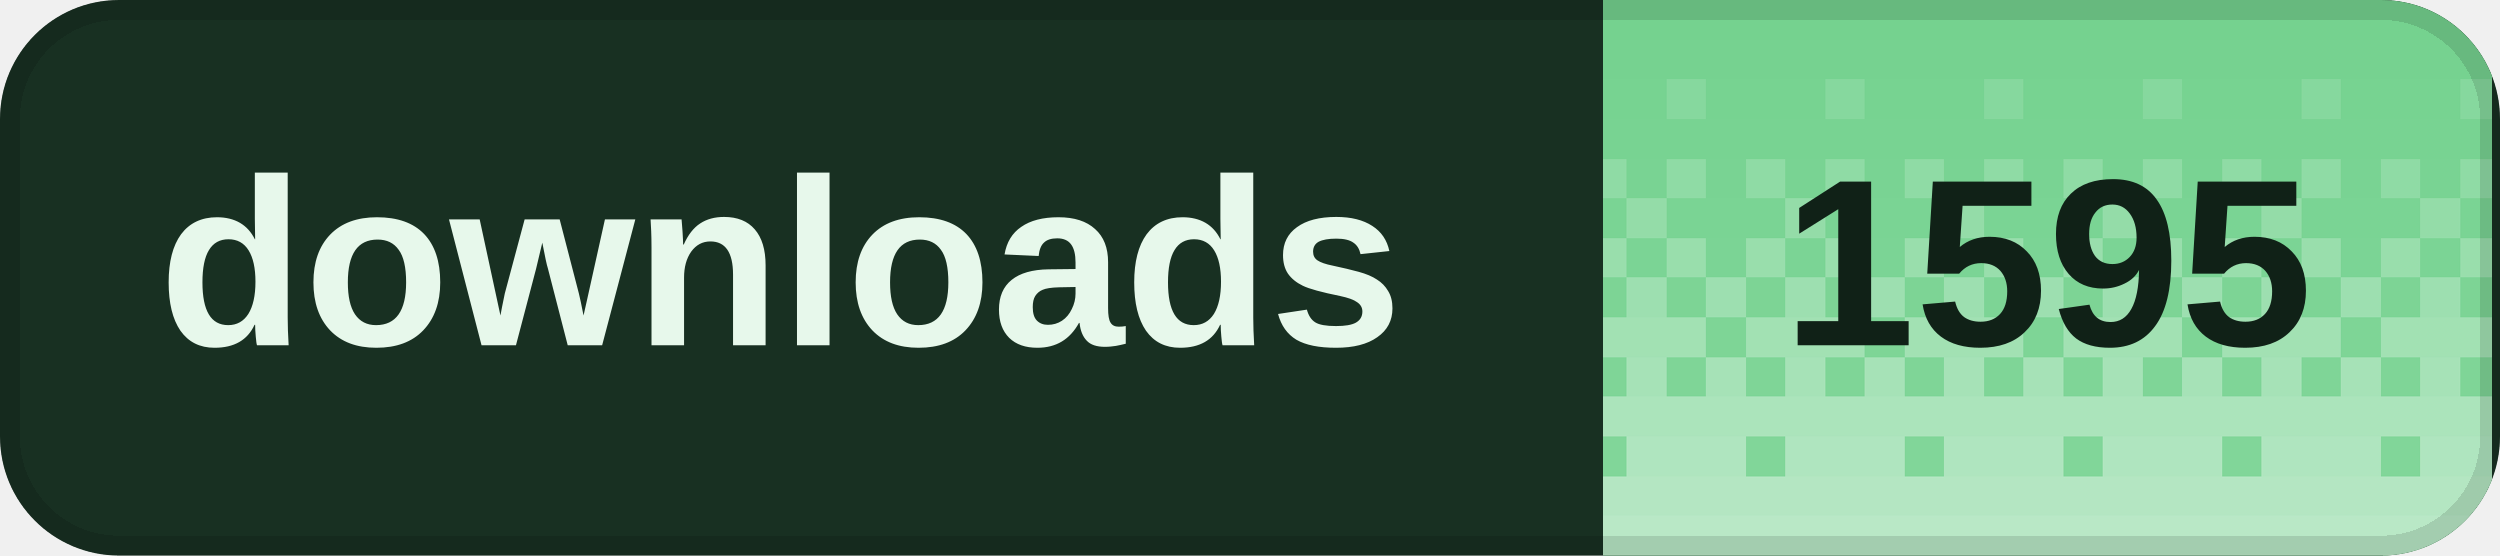
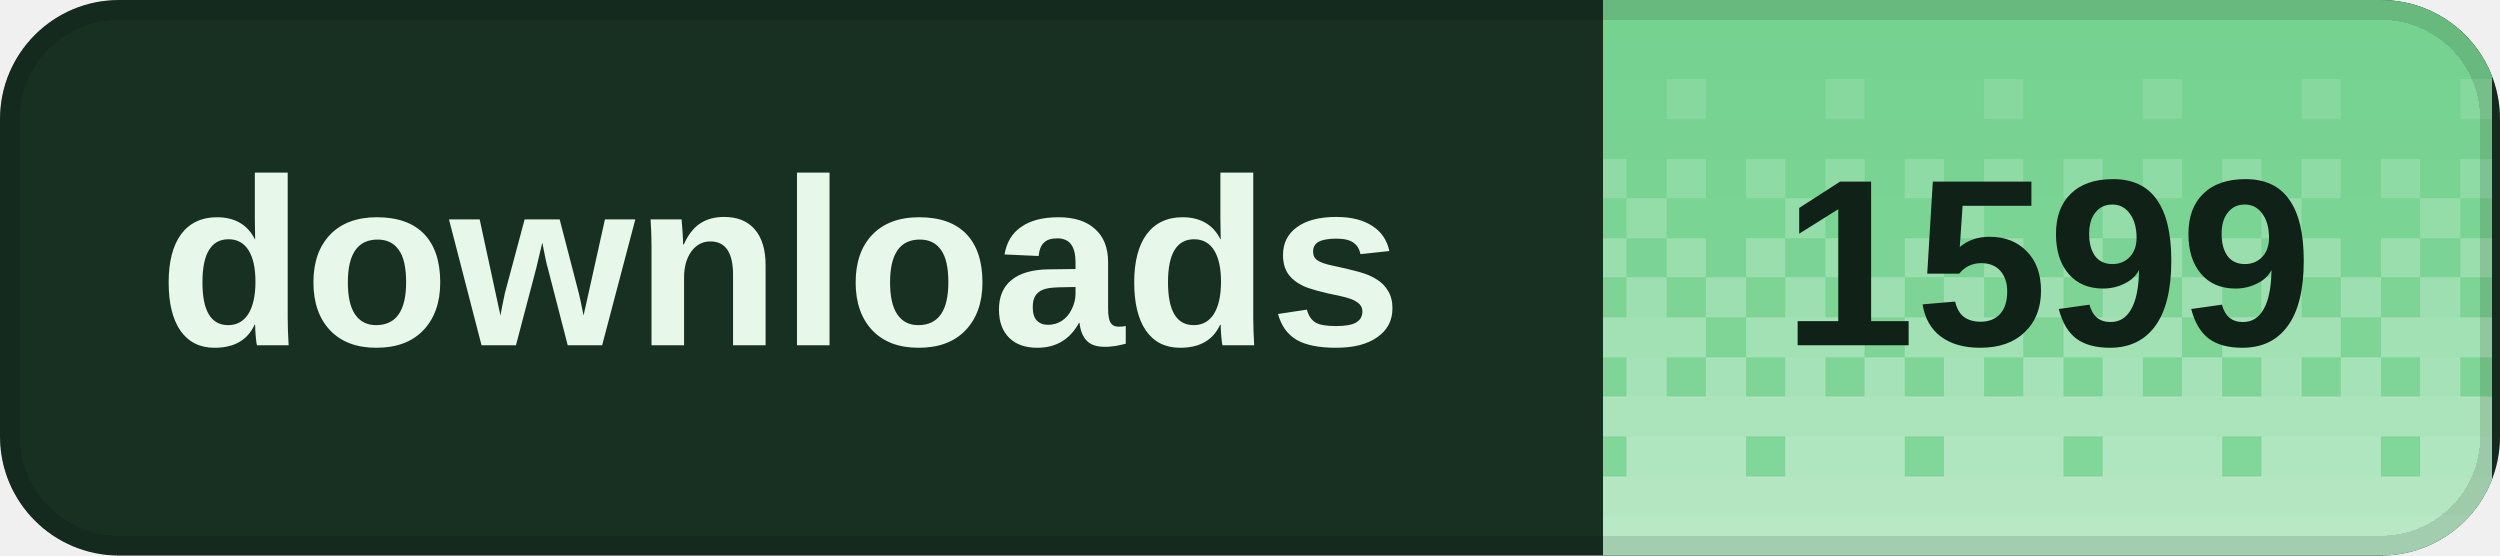
<svg xmlns="http://www.w3.org/2000/svg" width="126" height="28" viewBox="0 0 126 28" role="img" aria-labelledby="title desc" shape-rendering="crispEdges">
  <defs>
    <clipPath id="badge-clip">
      <rect width="126" height="28" rx="6" />
    </clipPath>
    <pattern id="dither" width="8" height="28" patternUnits="userSpaceOnUse">
      <rect x="0" y="0" width="2" height="2" fill="#fff" fill-opacity="0.020" />
      <rect x="2" y="0" width="2" height="2" fill="#fff" fill-opacity="0.020" />
      <rect x="4" y="0" width="2" height="2" fill="#fff" fill-opacity="0.020" />
      <rect x="6" y="0" width="2" height="2" fill="#fff" fill-opacity="0.020" />
      <rect x="0" y="2" width="2" height="2" fill="#fff" fill-opacity="0.028" />
      <rect x="2" y="2" width="2" height="2" fill="#fff" fill-opacity="0.028" />
      <rect x="4" y="2" width="2" height="2" fill="#fff" fill-opacity="0.028" />
      <rect x="6" y="2" width="2" height="2" fill="#fff" fill-opacity="0.028" />
      <rect x="0" y="4" width="2" height="2" fill="#fff" fill-opacity="0.036" />
      <rect x="2" y="4" width="2" height="2" fill="#fff" fill-opacity="0.036" />
      <rect x="4" y="4" width="2" height="2" fill="#fff" fill-opacity="0.145" />
      <rect x="6" y="4" width="2" height="2" fill="#fff" fill-opacity="0.036" />
      <rect x="0" y="6" width="2" height="2" fill="#fff" fill-opacity="0.044" />
      <rect x="2" y="6" width="2" height="2" fill="#fff" fill-opacity="0.044" />
      <rect x="4" y="6" width="2" height="2" fill="#fff" fill-opacity="0.044" />
      <rect x="6" y="6" width="2" height="2" fill="#fff" fill-opacity="0.044" />
      <rect x="0" y="8" width="2" height="2" fill="#fff" fill-opacity="0.209" />
      <rect x="2" y="8" width="2" height="2" fill="#fff" fill-opacity="0.052" />
      <rect x="4" y="8" width="2" height="2" fill="#fff" fill-opacity="0.209" />
      <rect x="6" y="8" width="2" height="2" fill="#fff" fill-opacity="0.052" />
      <rect x="0" y="10" width="2" height="2" fill="#fff" fill-opacity="0.060" />
      <rect x="2" y="10" width="2" height="2" fill="#fff" fill-opacity="0.242" />
      <rect x="4" y="10" width="2" height="2" fill="#fff" fill-opacity="0.060" />
      <rect x="6" y="10" width="2" height="2" fill="#fff" fill-opacity="0.060" />
      <rect x="0" y="12" width="2" height="2" fill="#fff" fill-opacity="0.274" />
      <rect x="2" y="12" width="2" height="2" fill="#fff" fill-opacity="0.068" />
      <rect x="4" y="12" width="2" height="2" fill="#fff" fill-opacity="0.274" />
      <rect x="6" y="12" width="2" height="2" fill="#fff" fill-opacity="0.068" />
      <rect x="0" y="14" width="2" height="2" fill="#fff" fill-opacity="0.077" />
      <rect x="2" y="14" width="2" height="2" fill="#fff" fill-opacity="0.306" />
      <rect x="4" y="14" width="2" height="2" fill="#fff" fill-opacity="0.077" />
      <rect x="6" y="14" width="2" height="2" fill="#fff" fill-opacity="0.306" />
      <rect x="0" y="16" width="2" height="2" fill="#fff" fill-opacity="0.338" />
      <rect x="2" y="16" width="2" height="2" fill="#fff" fill-opacity="0.338" />
      <rect x="4" y="16" width="2" height="2" fill="#fff" fill-opacity="0.338" />
      <rect x="6" y="16" width="2" height="2" fill="#fff" fill-opacity="0.085" />
      <rect x="0" y="18" width="2" height="2" fill="#fff" fill-opacity="0.093" />
      <rect x="2" y="18" width="2" height="2" fill="#fff" fill-opacity="0.371" />
      <rect x="4" y="18" width="2" height="2" fill="#fff" fill-opacity="0.093" />
      <rect x="6" y="18" width="2" height="2" fill="#fff" fill-opacity="0.371" />
      <rect x="0" y="20" width="2" height="2" fill="#fff" fill-opacity="0.403" />
      <rect x="2" y="20" width="2" height="2" fill="#fff" fill-opacity="0.403" />
      <rect x="4" y="20" width="2" height="2" fill="#fff" fill-opacity="0.403" />
      <rect x="6" y="20" width="2" height="2" fill="#fff" fill-opacity="0.403" />
      <rect x="0" y="22" width="2" height="2" fill="#fff" fill-opacity="0.109" />
      <rect x="2" y="22" width="2" height="2" fill="#fff" fill-opacity="0.435" />
      <rect x="4" y="22" width="2" height="2" fill="#fff" fill-opacity="0.435" />
      <rect x="6" y="22" width="2" height="2" fill="#fff" fill-opacity="0.435" />
      <rect x="0" y="24" width="2" height="2" fill="#fff" fill-opacity="0.468" />
      <rect x="2" y="24" width="2" height="2" fill="#fff" fill-opacity="0.468" />
      <rect x="4" y="24" width="2" height="2" fill="#fff" fill-opacity="0.468" />
      <rect x="6" y="24" width="2" height="2" fill="#fff" fill-opacity="0.468" />
      <rect x="0" y="26" width="2" height="2" fill="#fff" fill-opacity="0.500" />
      <rect x="2" y="26" width="2" height="2" fill="#fff" fill-opacity="0.500" />
      <rect x="4" y="26" width="2" height="2" fill="#fff" fill-opacity="0.500" />
      <rect x="6" y="26" width="2" height="2" fill="#fff" fill-opacity="0.500" />
    </pattern>
  </defs>
  <g clip-path="url(#badge-clip)">
    <rect width="126" height="28" fill="#183022" />
    <rect x="80.8" width="44.8" height="28" fill="#72d18d" />
    <rect x="80.8" width="44.8" height="28" fill="url(#dither)" />
  </g>
  <rect x="0.5" y="0.5" width="125" height="27" rx="5.5" fill="none" stroke="#000" stroke-opacity="0.12" />
  <g fill="#e7f8eb" font-family="Geist,Arial,sans-serif" font-size="12" font-weight="600" dominant-baseline="middle">
    <text x="8" y="14">downloads</text>
  </g>
-   <text x="103.2" y="14" fill="#102117" font-family="Geist,Arial,sans-serif" font-size="12" font-weight="700" text-anchor="middle" dominant-baseline="middle">1595</text>
+   <text x="103.2" y="14" fill="#102117" font-family="Geist,Arial,sans-serif" font-size="12" font-weight="700" text-anchor="middle" dominant-baseline="middle">1599</text>
</svg>
